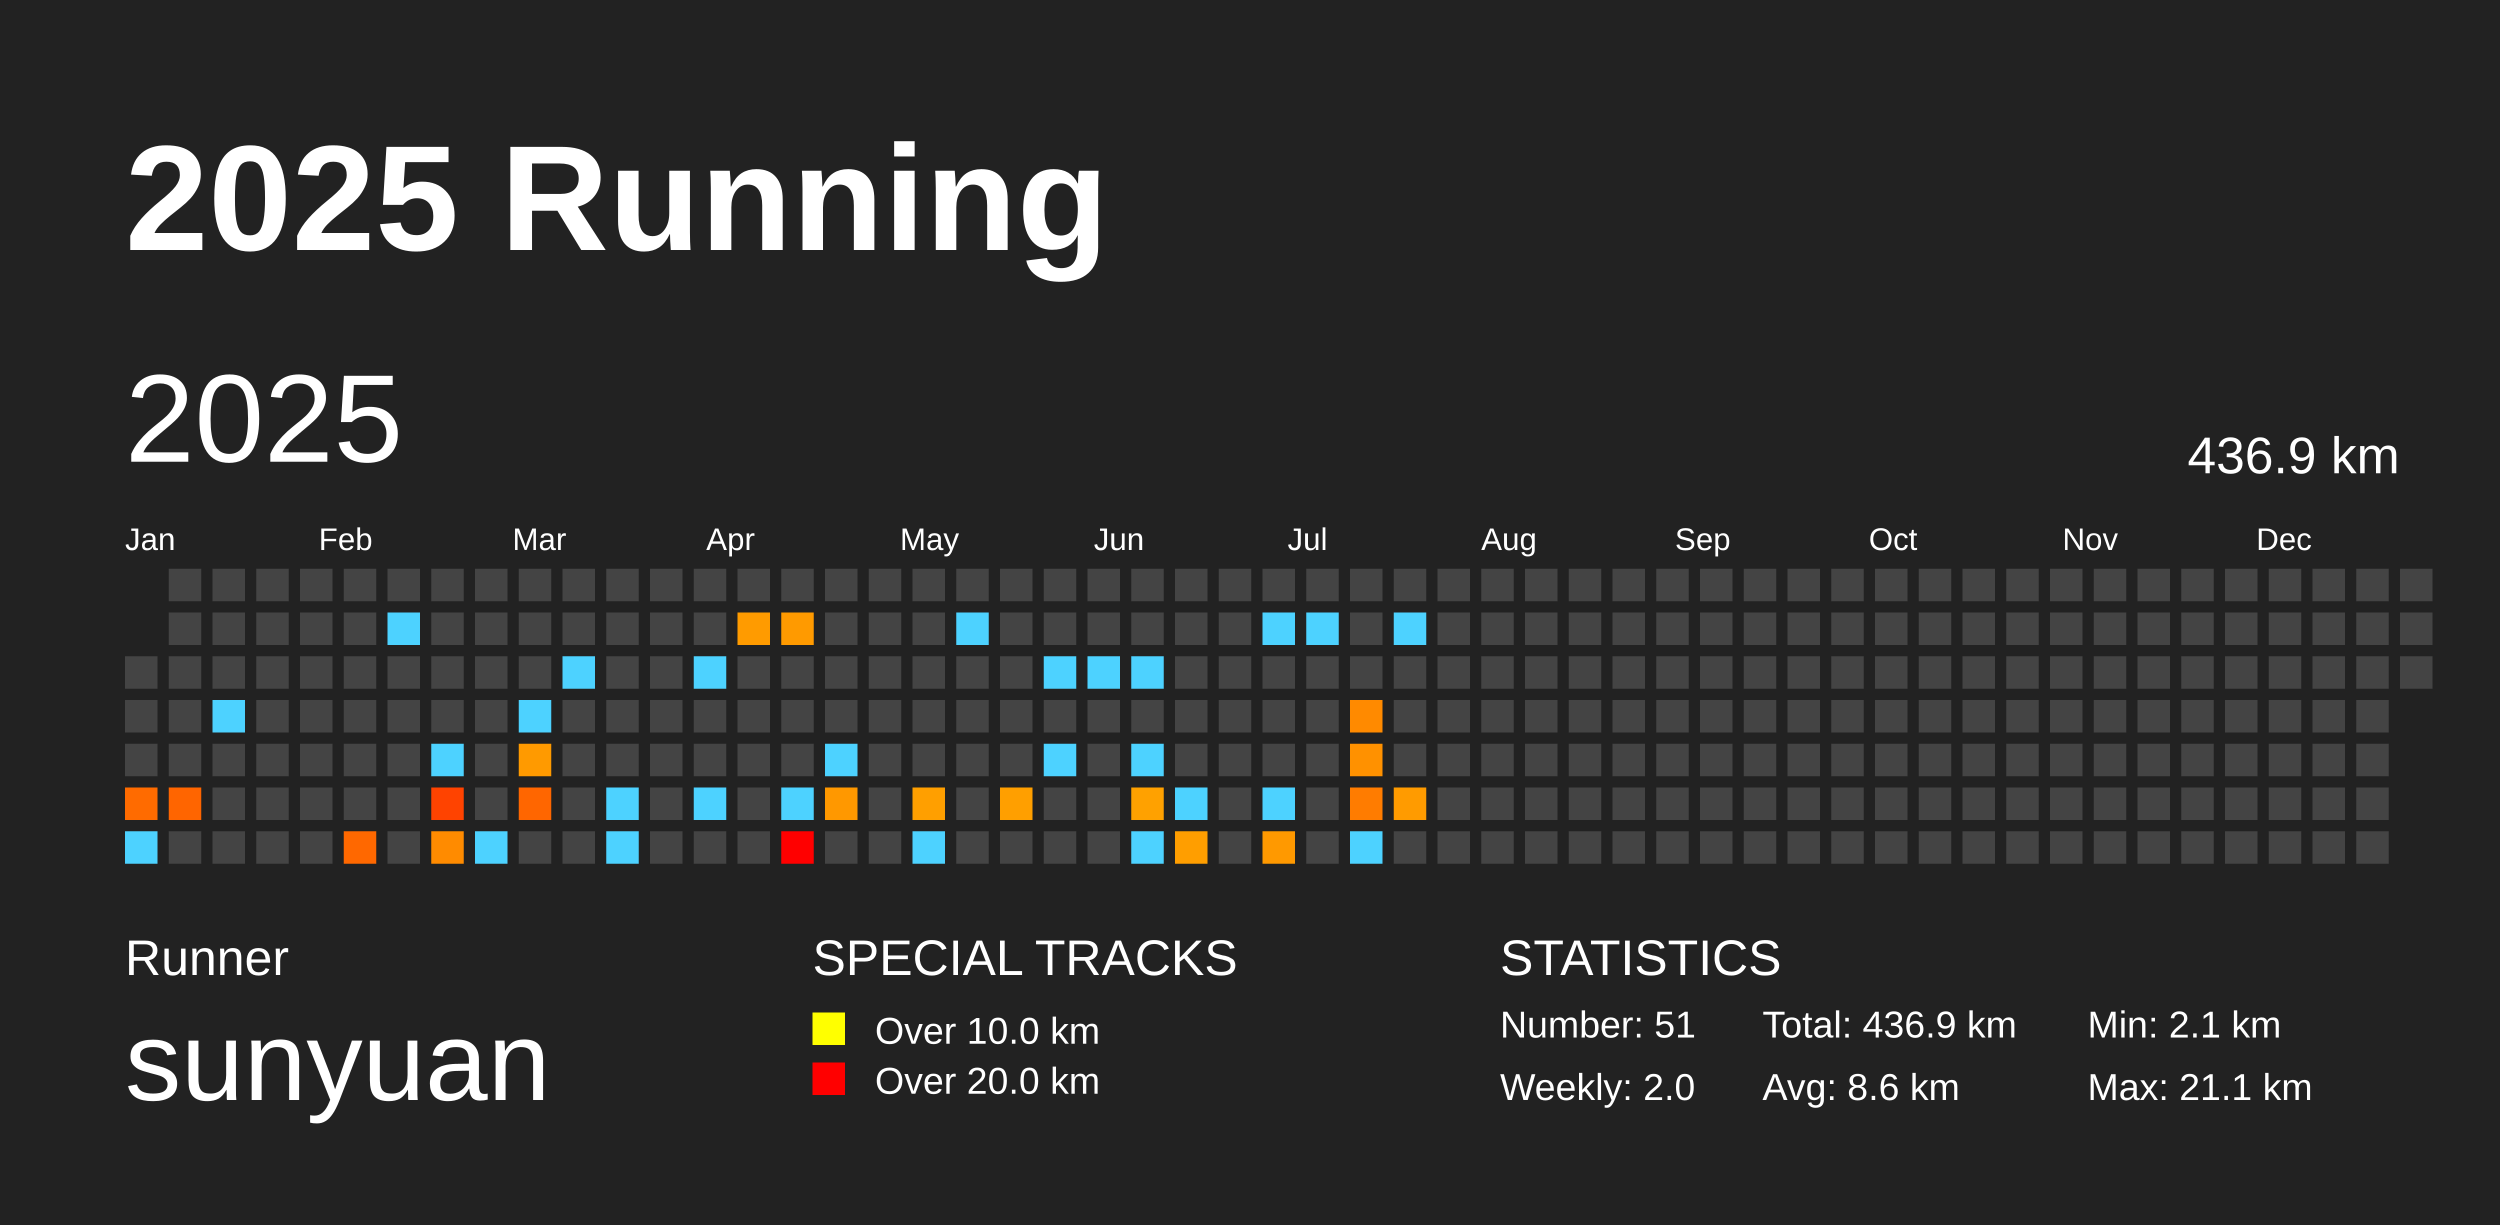
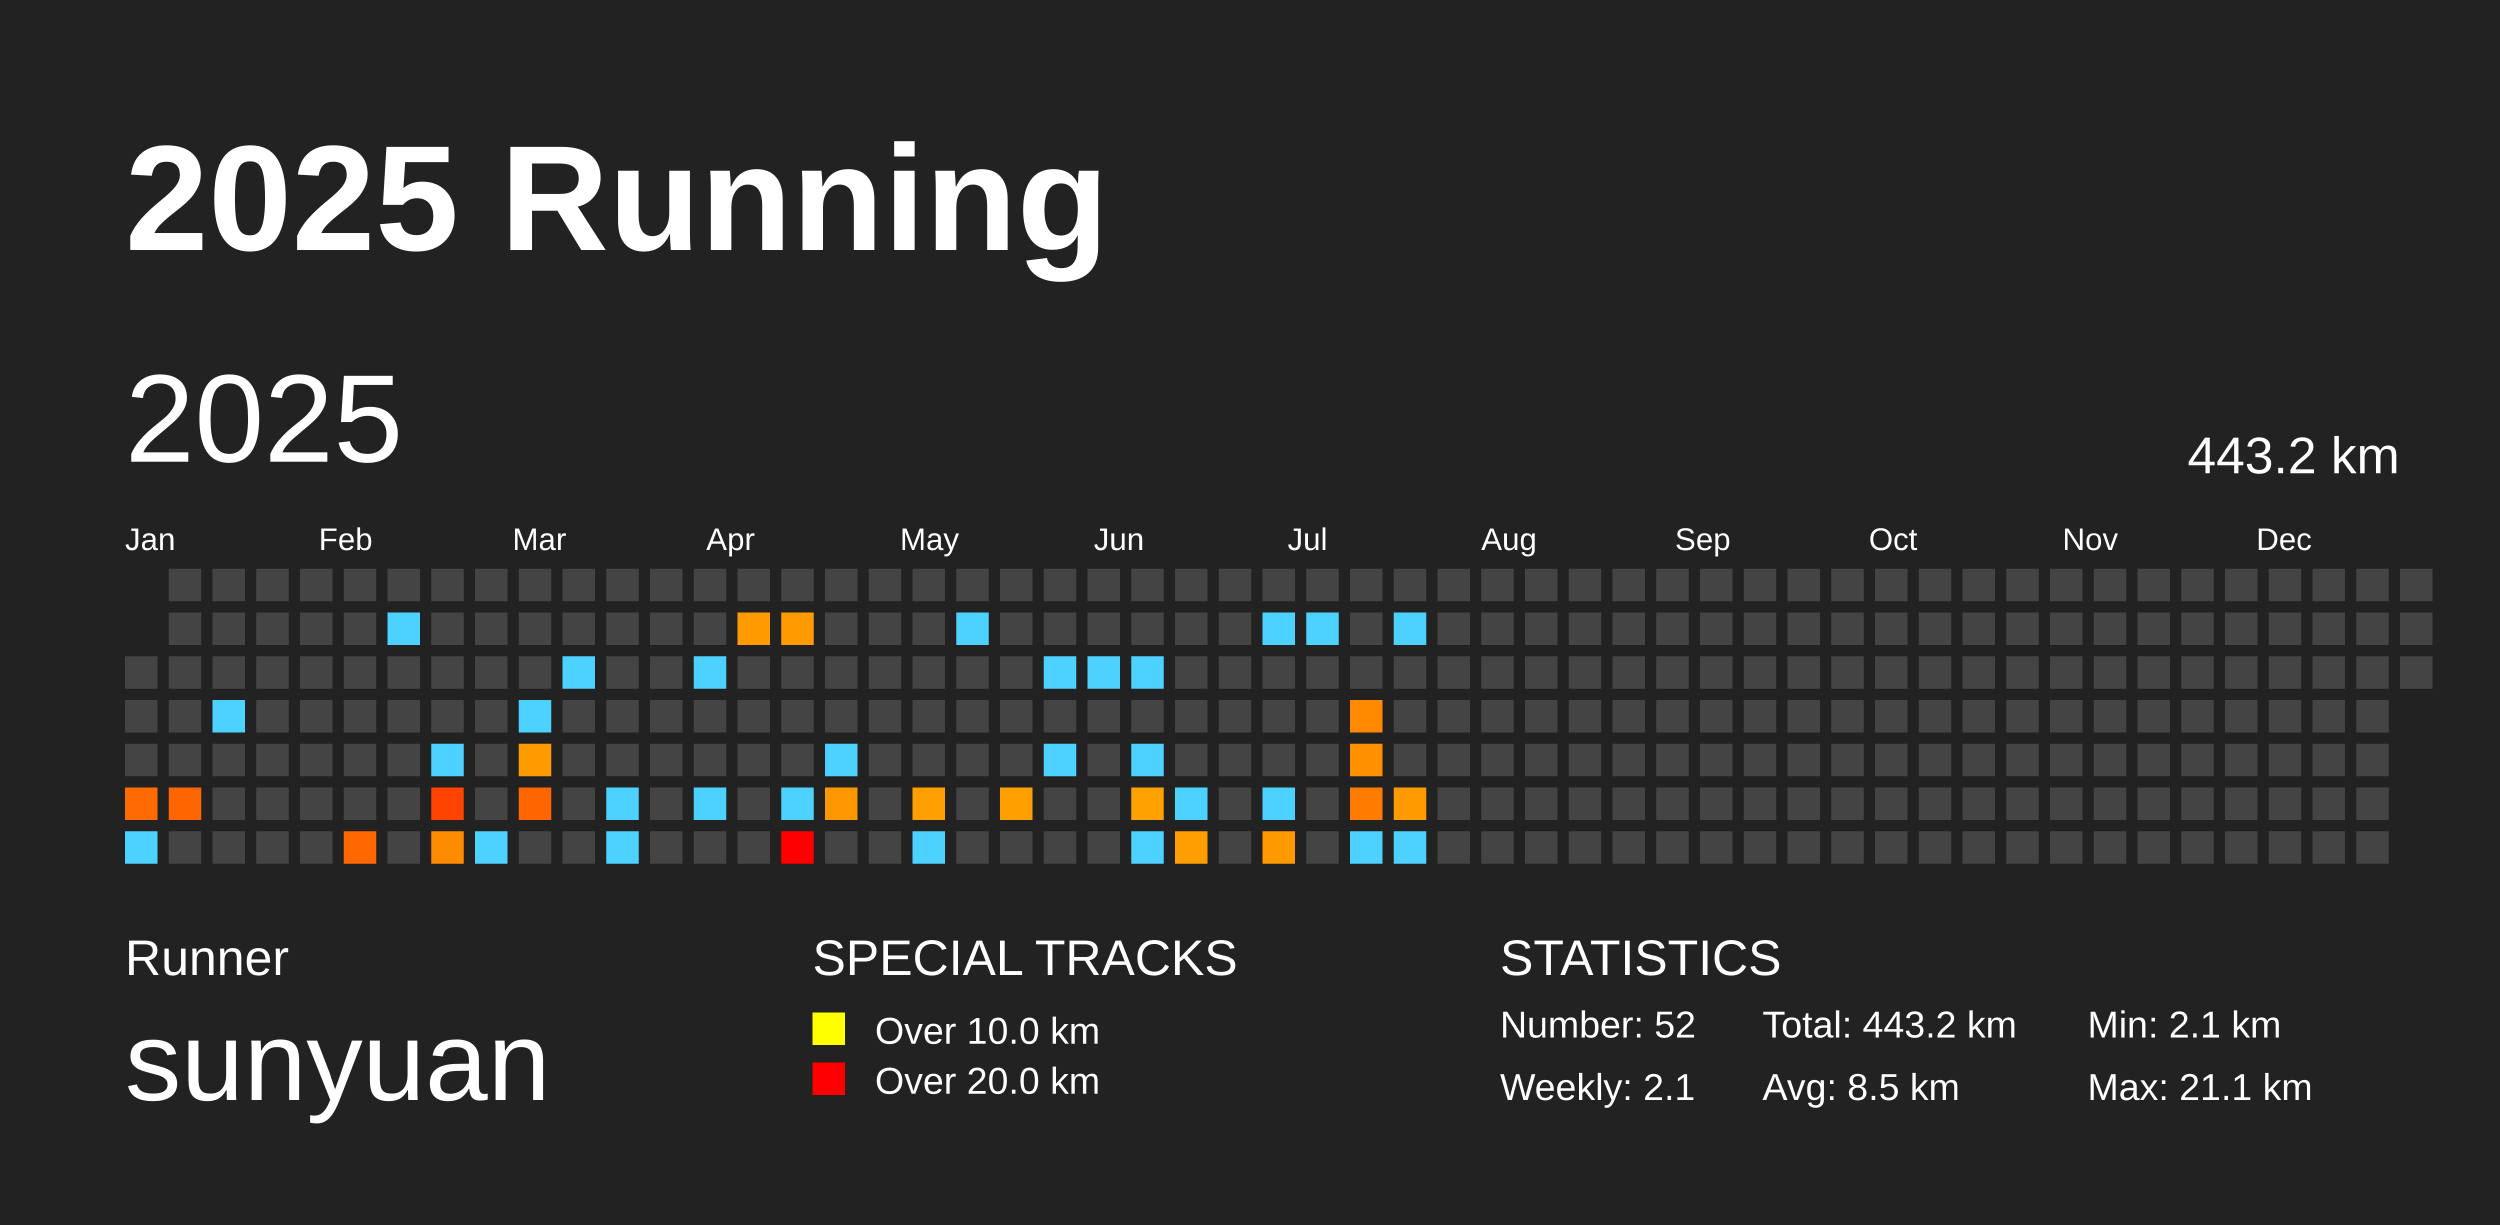
<svg xmlns="http://www.w3.org/2000/svg" baseProfile="full" height="98mm" version="1.1" viewBox="0,0,200,98" width="200mm">
  <defs />
  <rect fill="#222222" height="98" width="200" x="0" y="0" />
  <text fill="#FFFFFF" style="font-size:12px; font-family:Arial; font-weight:bold;" x="10" y="20">2025 Running</text>
  <text fill="#FFFFFF" style="font-size:4px; font-family:Arial" x="10" y="78">Runner</text>
  <text fill="#FFFFFF" style="font-size:9px; font-family:Arial" x="10" y="88">sunyuan</text>
  <text fill="#FFFFFF" style="font-size:4px; font-family:Arial" x="65" y="78">SPECIAL TRACKS</text>
  <rect fill="yellow" height="2.6" width="2.6" x="65" y="81" />
  <text fill="#FFFFFF" style="font-size:3px; font-family:Arial" x="70" y="83.5">Over 10.0 km</text>
  <rect fill="red" height="2.6" width="2.6" x="65" y="85" />
  <text fill="#FFFFFF" style="font-size:3px; font-family:Arial" x="70" y="87.5">Over 20.0 km</text>
  <text fill="#FFFFFF" style="font-size:4px; font-family:Arial" x="120" y="78">STATISTICS</text>
-   <text fill="#FFFFFF" style="font-size:3px; font-family:Arial" x="120" y="83">Number: 51</text>
-   <text fill="#FFFFFF" style="font-size:3px; font-family:Arial" x="120" y="88">Weekly: 2.0</text>
-   <text fill="#FFFFFF" style="font-size:3px; font-family:Arial" x="141" y="83">Total: 436.9 km</text>
-   <text fill="#FFFFFF" style="font-size:3px; font-family:Arial" x="141" y="88">Avg: 8.6 km</text>
+   <text fill="#FFFFFF" style="font-size:3px; font-family:Arial" x="120" y="83">Number: 52</text>
+   <text fill="#FFFFFF" style="font-size:3px; font-family:Arial" x="120" y="88">Weekly: 2.1</text>
+   <text fill="#FFFFFF" style="font-size:3px; font-family:Arial" x="141" y="83">Total: 443.2 km</text>
+   <text fill="#FFFFFF" style="font-size:3px; font-family:Arial" x="141" y="88">Avg: 8.5 km</text>
  <text fill="#FFFFFF" style="font-size:3px; font-family:Arial" x="167" y="83">Min: 2.1 km</text>
  <text fill="#FFFFFF" style="font-size:3px; font-family:Arial" x="167" y="88">Max: 21.1 km</text>
  <text dominant-baseline="hanging" fill="#FFFFFF" style="font-size:10.0px; font-family:Arial;" x="10" y="30">2025</text>
-   <text dominant-baseline="hanging" fill="#FFFFFF" style="font-size:4.125px; font-family:Arial;" x="175" y="35">436.9 km</text>
+   <text dominant-baseline="hanging" fill="#FFFFFF" style="font-size:4.125px; font-family:Arial;" x="175" y="35">443.2 km</text>
  <text fill="#FFFFFF" style="font-size:2.5px; font-family:Arial" x="10.0" y="44">Jan</text>
  <text fill="#FFFFFF" style="font-size:2.5px; font-family:Arial" x="25.5" y="44">Feb</text>
  <text fill="#FFFFFF" style="font-size:2.5px; font-family:Arial" x="41.0" y="44">Mar</text>
  <text fill="#FFFFFF" style="font-size:2.5px; font-family:Arial" x="56.5" y="44">Apr</text>
  <text fill="#FFFFFF" style="font-size:2.5px; font-family:Arial" x="72.0" y="44">May</text>
  <text fill="#FFFFFF" style="font-size:2.5px; font-family:Arial" x="87.5" y="44">Jun</text>
  <text fill="#FFFFFF" style="font-size:2.5px; font-family:Arial" x="103.0" y="44">Jul</text>
  <text fill="#FFFFFF" style="font-size:2.5px; font-family:Arial" x="118.5" y="44">Aug</text>
  <text fill="#FFFFFF" style="font-size:2.5px; font-family:Arial" x="134.0" y="44">Sep</text>
  <text fill="#FFFFFF" style="font-size:2.5px; font-family:Arial" x="149.5" y="44">Oct</text>
  <text fill="#FFFFFF" style="font-size:2.5px; font-family:Arial" x="165.0" y="44">Nov</text>
  <text fill="#FFFFFF" style="font-size:2.5px; font-family:Arial" x="180.5" y="44">Dec</text>
  <rect fill="#444444" height="2.6" width="2.6" x="10.0" y="52.5" />
  <rect fill="#444444" height="2.6" width="2.6" x="10.0" y="56.0" />
  <rect fill="#444444" height="2.6" width="2.6" x="10.0" y="59.5" />
  <rect fill="#ff6b00" height="2.6" width="2.6" x="10.0" y="63.0" />
  <rect fill="#4dd2ff" height="2.6" width="2.6" x="10.0" y="66.5" />
  <rect fill="#444444" height="2.6" width="2.6" x="13.5" y="45.5" />
  <rect fill="#444444" height="2.6" width="2.6" x="13.5" y="49.0" />
  <rect fill="#444444" height="2.6" width="2.6" x="13.5" y="52.5" />
  <rect fill="#444444" height="2.6" width="2.6" x="13.5" y="56.0" />
  <rect fill="#444444" height="2.6" width="2.6" x="13.5" y="59.5" />
  <rect fill="#ff6500" height="2.6" width="2.6" x="13.5" y="63.0" />
  <rect fill="#444444" height="2.6" width="2.6" x="13.5" y="66.5" />
  <rect fill="#444444" height="2.6" width="2.6" x="17.0" y="45.5" />
  <rect fill="#444444" height="2.6" width="2.6" x="17.0" y="49.0" />
  <rect fill="#444444" height="2.6" width="2.6" x="17.0" y="52.5" />
  <rect fill="#4dd2ff" height="2.6" width="2.6" x="17.0" y="56.0" />
  <rect fill="#444444" height="2.6" width="2.6" x="17.0" y="59.5" />
  <rect fill="#444444" height="2.6" width="2.6" x="17.0" y="63.0" />
  <rect fill="#444444" height="2.6" width="2.6" x="17.0" y="66.5" />
  <rect fill="#444444" height="2.6" width="2.6" x="20.5" y="45.5" />
  <rect fill="#444444" height="2.6" width="2.6" x="20.5" y="49.0" />
  <rect fill="#444444" height="2.6" width="2.6" x="20.5" y="52.5" />
  <rect fill="#444444" height="2.6" width="2.6" x="20.5" y="56.0" />
  <rect fill="#444444" height="2.6" width="2.6" x="20.5" y="59.5" />
  <rect fill="#444444" height="2.6" width="2.6" x="20.5" y="63.0" />
  <rect fill="#444444" height="2.6" width="2.6" x="20.5" y="66.5" />
  <rect fill="#444444" height="2.6" width="2.6" x="24.0" y="45.5" />
  <rect fill="#444444" height="2.6" width="2.6" x="24.0" y="49.0" />
  <rect fill="#444444" height="2.6" width="2.6" x="24.0" y="52.5" />
  <rect fill="#444444" height="2.6" width="2.6" x="24.0" y="56.0" />
  <rect fill="#444444" height="2.6" width="2.6" x="24.0" y="59.5" />
  <rect fill="#444444" height="2.6" width="2.6" x="24.0" y="63.0" />
  <rect fill="#444444" height="2.6" width="2.6" x="24.0" y="66.5" />
  <rect fill="#444444" height="2.6" width="2.6" x="27.5" y="45.5" />
  <rect fill="#444444" height="2.6" width="2.6" x="27.5" y="49.0" />
  <rect fill="#444444" height="2.6" width="2.6" x="27.5" y="52.5" />
  <rect fill="#444444" height="2.6" width="2.6" x="27.5" y="56.0" />
  <rect fill="#444444" height="2.6" width="2.6" x="27.5" y="59.5" />
  <rect fill="#444444" height="2.6" width="2.6" x="27.5" y="63.0" />
  <rect fill="#ff6800" height="2.6" width="2.6" x="27.5" y="66.5" />
  <rect fill="#444444" height="2.6" width="2.6" x="31.0" y="45.5" />
  <rect fill="#4dd2ff" height="2.6" width="2.6" x="31.0" y="49.0" />
  <rect fill="#444444" height="2.6" width="2.6" x="31.0" y="52.5" />
  <rect fill="#444444" height="2.6" width="2.6" x="31.0" y="56.0" />
  <rect fill="#444444" height="2.6" width="2.6" x="31.0" y="59.5" />
  <rect fill="#444444" height="2.6" width="2.6" x="31.0" y="63.0" />
  <rect fill="#444444" height="2.6" width="2.6" x="31.0" y="66.5" />
  <rect fill="#444444" height="2.6" width="2.6" x="34.5" y="45.5" />
  <rect fill="#444444" height="2.6" width="2.6" x="34.5" y="49.0" />
  <rect fill="#444444" height="2.6" width="2.6" x="34.5" y="52.5" />
  <rect fill="#444444" height="2.6" width="2.6" x="34.5" y="56.0" />
  <rect fill="#4dd2ff" height="2.6" width="2.6" x="34.5" y="59.5" />
  <rect fill="#ff4300" height="2.6" width="2.6" x="34.5" y="63.0" />
  <rect fill="#ff8b00" height="2.6" width="2.6" x="34.5" y="66.5" />
  <rect fill="#444444" height="2.6" width="2.6" x="38.0" y="45.5" />
  <rect fill="#444444" height="2.6" width="2.6" x="38.0" y="49.0" />
  <rect fill="#444444" height="2.6" width="2.6" x="38.0" y="52.5" />
  <rect fill="#444444" height="2.6" width="2.6" x="38.0" y="56.0" />
  <rect fill="#444444" height="2.6" width="2.6" x="38.0" y="59.5" />
  <rect fill="#444444" height="2.6" width="2.6" x="38.0" y="63.0" />
  <rect fill="#4dd2ff" height="2.6" width="2.6" x="38.0" y="66.5" />
  <rect fill="#444444" height="2.6" width="2.6" x="41.5" y="45.5" />
  <rect fill="#444444" height="2.6" width="2.6" x="41.5" y="49.0" />
  <rect fill="#444444" height="2.6" width="2.6" x="41.5" y="52.5" />
  <rect fill="#4dd2ff" height="2.6" width="2.6" x="41.5" y="56.0" />
  <rect fill="#ff9a00" height="2.6" width="2.6" x="41.5" y="59.5" />
  <rect fill="#ff6600" height="2.6" width="2.6" x="41.5" y="63.0" />
  <rect fill="#444444" height="2.6" width="2.6" x="41.5" y="66.5" />
  <rect fill="#444444" height="2.6" width="2.6" x="45.0" y="45.5" />
  <rect fill="#444444" height="2.6" width="2.6" x="45.0" y="49.0" />
  <rect fill="#4dd2ff" height="2.6" width="2.6" x="45.0" y="52.5" />
  <rect fill="#444444" height="2.6" width="2.6" x="45.0" y="56.0" />
  <rect fill="#444444" height="2.6" width="2.6" x="45.0" y="59.5" />
  <rect fill="#444444" height="2.6" width="2.6" x="45.0" y="63.0" />
  <rect fill="#444444" height="2.6" width="2.6" x="45.0" y="66.5" />
  <rect fill="#444444" height="2.6" width="2.6" x="48.5" y="45.5" />
  <rect fill="#444444" height="2.6" width="2.6" x="48.5" y="49.0" />
  <rect fill="#444444" height="2.6" width="2.6" x="48.5" y="52.5" />
  <rect fill="#444444" height="2.6" width="2.6" x="48.5" y="56.0" />
  <rect fill="#444444" height="2.6" width="2.6" x="48.5" y="59.5" />
  <rect fill="#4dd2ff" height="2.6" width="2.6" x="48.5" y="63.0" />
  <rect fill="#4dd2ff" height="2.6" width="2.6" x="48.5" y="66.5" />
  <rect fill="#444444" height="2.6" width="2.6" x="52.0" y="45.5" />
  <rect fill="#444444" height="2.6" width="2.6" x="52.0" y="49.0" />
  <rect fill="#444444" height="2.6" width="2.6" x="52.0" y="52.5" />
  <rect fill="#444444" height="2.6" width="2.6" x="52.0" y="56.0" />
  <rect fill="#444444" height="2.6" width="2.6" x="52.0" y="59.5" />
  <rect fill="#444444" height="2.6" width="2.6" x="52.0" y="63.0" />
  <rect fill="#444444" height="2.6" width="2.6" x="52.0" y="66.5" />
  <rect fill="#444444" height="2.6" width="2.6" x="55.5" y="45.5" />
  <rect fill="#444444" height="2.6" width="2.6" x="55.5" y="49.0" />
  <rect fill="#4dd2ff" height="2.6" width="2.6" x="55.5" y="52.5" />
  <rect fill="#444444" height="2.6" width="2.6" x="55.5" y="56.0" />
  <rect fill="#444444" height="2.6" width="2.6" x="55.5" y="59.5" />
  <rect fill="#4dd2ff" height="2.6" width="2.6" x="55.5" y="63.0" />
  <rect fill="#444444" height="2.6" width="2.6" x="55.5" y="66.5" />
  <rect fill="#444444" height="2.6" width="2.6" x="59.0" y="45.5" />
  <rect fill="#ff9b00" height="2.6" width="2.6" x="59.0" y="49.0" />
  <rect fill="#444444" height="2.6" width="2.6" x="59.0" y="52.5" />
  <rect fill="#444444" height="2.6" width="2.6" x="59.0" y="56.0" />
  <rect fill="#444444" height="2.6" width="2.6" x="59.0" y="59.5" />
  <rect fill="#444444" height="2.6" width="2.6" x="59.0" y="63.0" />
  <rect fill="#444444" height="2.6" width="2.6" x="59.0" y="66.5" />
  <rect fill="#444444" height="2.6" width="2.6" x="62.5" y="45.5" />
  <rect fill="#ff9a00" height="2.6" width="2.6" x="62.5" y="49.0" />
  <rect fill="#444444" height="2.6" width="2.6" x="62.5" y="52.5" />
  <rect fill="#444444" height="2.6" width="2.6" x="62.5" y="56.0" />
  <rect fill="#444444" height="2.6" width="2.6" x="62.5" y="59.5" />
  <rect fill="#4dd2ff" height="2.6" width="2.6" x="62.5" y="63.0" />
  <rect fill="red" height="2.6" width="2.6" x="62.5" y="66.5" />
  <rect fill="#444444" height="2.6" width="2.6" x="66.0" y="45.5" />
  <rect fill="#444444" height="2.6" width="2.6" x="66.0" y="49.0" />
  <rect fill="#444444" height="2.6" width="2.6" x="66.0" y="52.5" />
  <rect fill="#444444" height="2.6" width="2.6" x="66.0" y="56.0" />
  <rect fill="#4dd2ff" height="2.6" width="2.6" x="66.0" y="59.5" />
  <rect fill="#ff9800" height="2.6" width="2.6" x="66.0" y="63.0" />
  <rect fill="#444444" height="2.6" width="2.6" x="66.0" y="66.5" />
  <rect fill="#444444" height="2.6" width="2.6" x="69.5" y="45.5" />
  <rect fill="#444444" height="2.6" width="2.6" x="69.5" y="49.0" />
  <rect fill="#444444" height="2.6" width="2.6" x="69.5" y="52.5" />
  <rect fill="#444444" height="2.6" width="2.6" x="69.5" y="56.0" />
  <rect fill="#444444" height="2.6" width="2.6" x="69.5" y="59.5" />
  <rect fill="#444444" height="2.6" width="2.6" x="69.5" y="63.0" />
  <rect fill="#444444" height="2.6" width="2.6" x="69.5" y="66.5" />
  <rect fill="#444444" height="2.6" width="2.6" x="73.0" y="45.5" />
  <rect fill="#444444" height="2.6" width="2.6" x="73.0" y="49.0" />
  <rect fill="#444444" height="2.6" width="2.6" x="73.0" y="52.5" />
  <rect fill="#444444" height="2.6" width="2.6" x="73.0" y="56.0" />
  <rect fill="#444444" height="2.6" width="2.6" x="73.0" y="59.5" />
  <rect fill="#ff9f00" height="2.6" width="2.6" x="73.0" y="63.0" />
  <rect fill="#4dd2ff" height="2.6" width="2.6" x="73.0" y="66.5" />
  <rect fill="#444444" height="2.6" width="2.6" x="76.5" y="45.5" />
  <rect fill="#4dd2ff" height="2.6" width="2.6" x="76.5" y="49.0" />
  <rect fill="#444444" height="2.6" width="2.6" x="76.5" y="52.5" />
  <rect fill="#444444" height="2.6" width="2.6" x="76.5" y="56.0" />
  <rect fill="#444444" height="2.6" width="2.6" x="76.5" y="59.5" />
  <rect fill="#444444" height="2.6" width="2.6" x="76.5" y="63.0" />
  <rect fill="#444444" height="2.6" width="2.6" x="76.5" y="66.5" />
  <rect fill="#444444" height="2.6" width="2.6" x="80.0" y="45.5" />
  <rect fill="#444444" height="2.6" width="2.6" x="80.0" y="49.0" />
  <rect fill="#444444" height="2.6" width="2.6" x="80.0" y="52.5" />
  <rect fill="#444444" height="2.6" width="2.6" x="80.0" y="56.0" />
  <rect fill="#444444" height="2.6" width="2.6" x="80.0" y="59.5" />
  <rect fill="#ff9f00" height="2.6" width="2.6" x="80.0" y="63.0" />
  <rect fill="#444444" height="2.6" width="2.6" x="80.0" y="66.5" />
  <rect fill="#444444" height="2.6" width="2.6" x="83.5" y="45.5" />
  <rect fill="#444444" height="2.6" width="2.6" x="83.5" y="49.0" />
  <rect fill="#4dd2ff" height="2.6" width="2.6" x="83.5" y="52.5" />
  <rect fill="#444444" height="2.6" width="2.6" x="83.5" y="56.0" />
  <rect fill="#4dd2ff" height="2.6" width="2.6" x="83.5" y="59.5" />
  <rect fill="#444444" height="2.6" width="2.6" x="83.5" y="63.0" />
  <rect fill="#444444" height="2.6" width="2.6" x="83.5" y="66.5" />
  <rect fill="#444444" height="2.6" width="2.6" x="87.0" y="45.5" />
  <rect fill="#444444" height="2.6" width="2.6" x="87.0" y="49.0" />
  <rect fill="#4dd2ff" height="2.6" width="2.6" x="87.0" y="52.5" />
  <rect fill="#444444" height="2.6" width="2.6" x="87.0" y="56.0" />
  <rect fill="#444444" height="2.6" width="2.6" x="87.0" y="59.5" />
  <rect fill="#444444" height="2.6" width="2.6" x="87.0" y="63.0" />
  <rect fill="#444444" height="2.6" width="2.6" x="87.0" y="66.5" />
  <rect fill="#444444" height="2.6" width="2.6" x="90.5" y="45.5" />
  <rect fill="#444444" height="2.6" width="2.6" x="90.5" y="49.0" />
  <rect fill="#4dd2ff" height="2.6" width="2.6" x="90.5" y="52.5" />
  <rect fill="#444444" height="2.6" width="2.6" x="90.5" y="56.0" />
  <rect fill="#4dd2ff" height="2.6" width="2.6" x="90.5" y="59.5" />
  <rect fill="#ffa100" height="2.6" width="2.6" x="90.5" y="63.0" />
  <rect fill="#4dd2ff" height="2.6" width="2.6" x="90.5" y="66.5" />
  <rect fill="#444444" height="2.6" width="2.6" x="94.0" y="45.5" />
  <rect fill="#444444" height="2.6" width="2.6" x="94.0" y="49.0" />
  <rect fill="#444444" height="2.6" width="2.6" x="94.0" y="52.5" />
  <rect fill="#444444" height="2.6" width="2.6" x="94.0" y="56.0" />
  <rect fill="#444444" height="2.6" width="2.6" x="94.0" y="59.5" />
  <rect fill="#4dd2ff" height="2.6" width="2.6" x="94.0" y="63.0" />
  <rect fill="#ff9e00" height="2.6" width="2.6" x="94.0" y="66.5" />
  <rect fill="#444444" height="2.6" width="2.6" x="97.5" y="45.5" />
  <rect fill="#444444" height="2.6" width="2.6" x="97.5" y="49.0" />
  <rect fill="#444444" height="2.6" width="2.6" x="97.5" y="52.5" />
  <rect fill="#444444" height="2.6" width="2.6" x="97.5" y="56.0" />
  <rect fill="#444444" height="2.6" width="2.6" x="97.5" y="59.5" />
  <rect fill="#444444" height="2.6" width="2.6" x="97.5" y="63.0" />
  <rect fill="#444444" height="2.6" width="2.6" x="97.5" y="66.5" />
  <rect fill="#444444" height="2.6" width="2.6" x="101.0" y="45.5" />
  <rect fill="#4dd2ff" height="2.6" width="2.6" x="101.0" y="49.0" />
  <rect fill="#444444" height="2.6" width="2.6" x="101.0" y="52.5" />
  <rect fill="#444444" height="2.6" width="2.6" x="101.0" y="56.0" />
  <rect fill="#444444" height="2.6" width="2.6" x="101.0" y="59.5" />
  <rect fill="#4dd2ff" height="2.6" width="2.6" x="101.0" y="63.0" />
  <rect fill="#ff9900" height="2.6" width="2.6" x="101.0" y="66.5" />
  <rect fill="#444444" height="2.6" width="2.6" x="104.5" y="45.5" />
  <rect fill="#4dd2ff" height="2.6" width="2.6" x="104.5" y="49.0" />
  <rect fill="#444444" height="2.6" width="2.6" x="104.5" y="52.5" />
  <rect fill="#444444" height="2.6" width="2.6" x="104.5" y="56.0" />
  <rect fill="#444444" height="2.6" width="2.6" x="104.5" y="59.5" />
  <rect fill="#444444" height="2.6" width="2.6" x="104.5" y="63.0" />
  <rect fill="#444444" height="2.6" width="2.6" x="104.5" y="66.5" />
  <rect fill="#444444" height="2.6" width="2.6" x="108.0" y="45.5" />
  <rect fill="#444444" height="2.6" width="2.6" x="108.0" y="49.0" />
  <rect fill="#444444" height="2.6" width="2.6" x="108.0" y="52.5" />
  <rect fill="#ff8a00" height="2.6" width="2.6" x="108.0" y="56.0" />
  <rect fill="#ff9100" height="2.6" width="2.6" x="108.0" y="59.5" />
  <rect fill="#ff7c00" height="2.6" width="2.6" x="108.0" y="63.0" />
  <rect fill="#4dd2ff" height="2.6" width="2.6" x="108.0" y="66.5" />
  <rect fill="#444444" height="2.6" width="2.6" x="111.5" y="45.5" />
  <rect fill="#4dd2ff" height="2.6" width="2.6" x="111.5" y="49.0" />
  <rect fill="#444444" height="2.6" width="2.6" x="111.5" y="52.5" />
  <rect fill="#444444" height="2.6" width="2.6" x="111.5" y="56.0" />
  <rect fill="#444444" height="2.6" width="2.6" x="111.5" y="59.5" />
  <rect fill="#ff9b00" height="2.6" width="2.6" x="111.5" y="63.0" />
-   <rect fill="#444444" height="2.6" width="2.6" x="111.5" y="66.5" />
+   <rect fill="#4dd2ff" height="2.6" width="2.6" x="111.5" y="66.5" />
  <rect fill="#444444" height="2.6" width="2.6" x="115.0" y="45.5" />
  <rect fill="#444444" height="2.6" width="2.6" x="115.0" y="49.0" />
  <rect fill="#444444" height="2.6" width="2.6" x="115.0" y="52.5" />
  <rect fill="#444444" height="2.6" width="2.6" x="115.0" y="56.0" />
  <rect fill="#444444" height="2.6" width="2.6" x="115.0" y="59.5" />
  <rect fill="#444444" height="2.6" width="2.6" x="115.0" y="63.0" />
  <rect fill="#444444" height="2.6" width="2.6" x="115.0" y="66.5" />
  <rect fill="#444444" height="2.6" width="2.6" x="118.5" y="45.5" />
  <rect fill="#444444" height="2.6" width="2.6" x="118.5" y="49.0" />
  <rect fill="#444444" height="2.6" width="2.6" x="118.5" y="52.5" />
  <rect fill="#444444" height="2.6" width="2.6" x="118.5" y="56.0" />
  <rect fill="#444444" height="2.6" width="2.6" x="118.5" y="59.5" />
  <rect fill="#444444" height="2.6" width="2.6" x="118.5" y="63.0" />
  <rect fill="#444444" height="2.6" width="2.6" x="118.5" y="66.5" />
  <rect fill="#444444" height="2.6" width="2.6" x="122.0" y="45.5" />
  <rect fill="#444444" height="2.6" width="2.6" x="122.0" y="49.0" />
  <rect fill="#444444" height="2.6" width="2.6" x="122.0" y="52.5" />
  <rect fill="#444444" height="2.6" width="2.6" x="122.0" y="56.0" />
  <rect fill="#444444" height="2.6" width="2.6" x="122.0" y="59.5" />
  <rect fill="#444444" height="2.6" width="2.6" x="122.0" y="63.0" />
  <rect fill="#444444" height="2.6" width="2.6" x="122.0" y="66.5" />
  <rect fill="#444444" height="2.6" width="2.6" x="125.5" y="45.5" />
  <rect fill="#444444" height="2.6" width="2.6" x="125.5" y="49.0" />
  <rect fill="#444444" height="2.6" width="2.6" x="125.5" y="52.5" />
  <rect fill="#444444" height="2.6" width="2.6" x="125.5" y="56.0" />
  <rect fill="#444444" height="2.6" width="2.6" x="125.5" y="59.5" />
  <rect fill="#444444" height="2.6" width="2.6" x="125.5" y="63.0" />
  <rect fill="#444444" height="2.6" width="2.6" x="125.5" y="66.5" />
  <rect fill="#444444" height="2.6" width="2.6" x="129.0" y="45.5" />
  <rect fill="#444444" height="2.6" width="2.6" x="129.0" y="49.0" />
  <rect fill="#444444" height="2.6" width="2.6" x="129.0" y="52.5" />
  <rect fill="#444444" height="2.6" width="2.6" x="129.0" y="56.0" />
  <rect fill="#444444" height="2.6" width="2.6" x="129.0" y="59.5" />
  <rect fill="#444444" height="2.6" width="2.6" x="129.0" y="63.0" />
  <rect fill="#444444" height="2.6" width="2.6" x="129.0" y="66.5" />
  <rect fill="#444444" height="2.6" width="2.6" x="132.5" y="45.5" />
  <rect fill="#444444" height="2.6" width="2.6" x="132.5" y="49.0" />
  <rect fill="#444444" height="2.6" width="2.6" x="132.5" y="52.5" />
  <rect fill="#444444" height="2.6" width="2.6" x="132.5" y="56.0" />
  <rect fill="#444444" height="2.6" width="2.6" x="132.5" y="59.5" />
  <rect fill="#444444" height="2.6" width="2.6" x="132.5" y="63.0" />
  <rect fill="#444444" height="2.6" width="2.6" x="132.5" y="66.5" />
  <rect fill="#444444" height="2.6" width="2.6" x="136.0" y="45.5" />
  <rect fill="#444444" height="2.6" width="2.6" x="136.0" y="49.0" />
  <rect fill="#444444" height="2.6" width="2.6" x="136.0" y="52.5" />
  <rect fill="#444444" height="2.6" width="2.6" x="136.0" y="56.0" />
  <rect fill="#444444" height="2.6" width="2.6" x="136.0" y="59.5" />
  <rect fill="#444444" height="2.6" width="2.6" x="136.0" y="63.0" />
  <rect fill="#444444" height="2.6" width="2.6" x="136.0" y="66.5" />
  <rect fill="#444444" height="2.6" width="2.6" x="139.5" y="45.5" />
  <rect fill="#444444" height="2.6" width="2.6" x="139.5" y="49.0" />
  <rect fill="#444444" height="2.6" width="2.6" x="139.5" y="52.5" />
  <rect fill="#444444" height="2.6" width="2.6" x="139.5" y="56.0" />
  <rect fill="#444444" height="2.6" width="2.6" x="139.5" y="59.5" />
  <rect fill="#444444" height="2.6" width="2.6" x="139.5" y="63.0" />
  <rect fill="#444444" height="2.6" width="2.6" x="139.5" y="66.5" />
  <rect fill="#444444" height="2.6" width="2.6" x="143.0" y="45.5" />
  <rect fill="#444444" height="2.6" width="2.6" x="143.0" y="49.0" />
  <rect fill="#444444" height="2.6" width="2.6" x="143.0" y="52.5" />
  <rect fill="#444444" height="2.6" width="2.6" x="143.0" y="56.0" />
  <rect fill="#444444" height="2.6" width="2.6" x="143.0" y="59.5" />
  <rect fill="#444444" height="2.6" width="2.6" x="143.0" y="63.0" />
  <rect fill="#444444" height="2.6" width="2.6" x="143.0" y="66.5" />
  <rect fill="#444444" height="2.6" width="2.6" x="146.5" y="45.5" />
  <rect fill="#444444" height="2.6" width="2.6" x="146.5" y="49.0" />
  <rect fill="#444444" height="2.6" width="2.6" x="146.5" y="52.5" />
  <rect fill="#444444" height="2.6" width="2.6" x="146.5" y="56.0" />
  <rect fill="#444444" height="2.6" width="2.6" x="146.5" y="59.5" />
  <rect fill="#444444" height="2.6" width="2.6" x="146.5" y="63.0" />
  <rect fill="#444444" height="2.6" width="2.6" x="146.5" y="66.5" />
  <rect fill="#444444" height="2.6" width="2.6" x="150.0" y="45.5" />
  <rect fill="#444444" height="2.6" width="2.6" x="150.0" y="49.0" />
  <rect fill="#444444" height="2.6" width="2.6" x="150.0" y="52.5" />
  <rect fill="#444444" height="2.6" width="2.6" x="150.0" y="56.0" />
  <rect fill="#444444" height="2.6" width="2.6" x="150.0" y="59.5" />
  <rect fill="#444444" height="2.6" width="2.6" x="150.0" y="63.0" />
  <rect fill="#444444" height="2.6" width="2.6" x="150.0" y="66.5" />
  <rect fill="#444444" height="2.6" width="2.6" x="153.5" y="45.5" />
  <rect fill="#444444" height="2.6" width="2.6" x="153.5" y="49.0" />
  <rect fill="#444444" height="2.6" width="2.6" x="153.5" y="52.5" />
  <rect fill="#444444" height="2.6" width="2.6" x="153.5" y="56.0" />
  <rect fill="#444444" height="2.6" width="2.6" x="153.5" y="59.5" />
  <rect fill="#444444" height="2.6" width="2.6" x="153.5" y="63.0" />
  <rect fill="#444444" height="2.6" width="2.6" x="153.5" y="66.5" />
  <rect fill="#444444" height="2.6" width="2.6" x="157.0" y="45.5" />
  <rect fill="#444444" height="2.6" width="2.6" x="157.0" y="49.0" />
  <rect fill="#444444" height="2.6" width="2.6" x="157.0" y="52.5" />
  <rect fill="#444444" height="2.6" width="2.6" x="157.0" y="56.0" />
  <rect fill="#444444" height="2.6" width="2.6" x="157.0" y="59.5" />
  <rect fill="#444444" height="2.6" width="2.6" x="157.0" y="63.0" />
  <rect fill="#444444" height="2.6" width="2.6" x="157.0" y="66.5" />
  <rect fill="#444444" height="2.6" width="2.6" x="160.5" y="45.5" />
  <rect fill="#444444" height="2.6" width="2.6" x="160.5" y="49.0" />
  <rect fill="#444444" height="2.6" width="2.6" x="160.5" y="52.5" />
  <rect fill="#444444" height="2.6" width="2.6" x="160.5" y="56.0" />
  <rect fill="#444444" height="2.6" width="2.6" x="160.5" y="59.5" />
  <rect fill="#444444" height="2.6" width="2.6" x="160.5" y="63.0" />
  <rect fill="#444444" height="2.6" width="2.6" x="160.5" y="66.5" />
  <rect fill="#444444" height="2.6" width="2.6" x="164.0" y="45.5" />
  <rect fill="#444444" height="2.6" width="2.6" x="164.0" y="49.0" />
  <rect fill="#444444" height="2.6" width="2.6" x="164.0" y="52.5" />
  <rect fill="#444444" height="2.6" width="2.6" x="164.0" y="56.0" />
  <rect fill="#444444" height="2.6" width="2.6" x="164.0" y="59.5" />
  <rect fill="#444444" height="2.6" width="2.6" x="164.0" y="63.0" />
  <rect fill="#444444" height="2.6" width="2.6" x="164.0" y="66.5" />
  <rect fill="#444444" height="2.6" width="2.6" x="167.5" y="45.5" />
  <rect fill="#444444" height="2.6" width="2.6" x="167.5" y="49.0" />
  <rect fill="#444444" height="2.6" width="2.6" x="167.5" y="52.5" />
  <rect fill="#444444" height="2.6" width="2.6" x="167.5" y="56.0" />
  <rect fill="#444444" height="2.6" width="2.6" x="167.5" y="59.5" />
  <rect fill="#444444" height="2.6" width="2.6" x="167.5" y="63.0" />
  <rect fill="#444444" height="2.6" width="2.6" x="167.5" y="66.5" />
  <rect fill="#444444" height="2.6" width="2.6" x="171.0" y="45.5" />
  <rect fill="#444444" height="2.6" width="2.6" x="171.0" y="49.0" />
  <rect fill="#444444" height="2.6" width="2.6" x="171.0" y="52.5" />
  <rect fill="#444444" height="2.6" width="2.6" x="171.0" y="56.0" />
  <rect fill="#444444" height="2.6" width="2.6" x="171.0" y="59.5" />
  <rect fill="#444444" height="2.6" width="2.6" x="171.0" y="63.0" />
  <rect fill="#444444" height="2.6" width="2.6" x="171.0" y="66.5" />
  <rect fill="#444444" height="2.6" width="2.6" x="174.5" y="45.5" />
  <rect fill="#444444" height="2.6" width="2.6" x="174.5" y="49.0" />
  <rect fill="#444444" height="2.6" width="2.6" x="174.5" y="52.5" />
  <rect fill="#444444" height="2.6" width="2.6" x="174.5" y="56.0" />
  <rect fill="#444444" height="2.6" width="2.6" x="174.5" y="59.5" />
  <rect fill="#444444" height="2.6" width="2.6" x="174.5" y="63.0" />
  <rect fill="#444444" height="2.6" width="2.6" x="174.5" y="66.5" />
  <rect fill="#444444" height="2.6" width="2.6" x="178.0" y="45.5" />
  <rect fill="#444444" height="2.6" width="2.6" x="178.0" y="49.0" />
  <rect fill="#444444" height="2.6" width="2.6" x="178.0" y="52.5" />
  <rect fill="#444444" height="2.6" width="2.6" x="178.0" y="56.0" />
  <rect fill="#444444" height="2.6" width="2.6" x="178.0" y="59.5" />
  <rect fill="#444444" height="2.6" width="2.6" x="178.0" y="63.0" />
  <rect fill="#444444" height="2.6" width="2.6" x="178.0" y="66.5" />
  <rect fill="#444444" height="2.6" width="2.6" x="181.5" y="45.5" />
  <rect fill="#444444" height="2.6" width="2.6" x="181.5" y="49.0" />
  <rect fill="#444444" height="2.6" width="2.6" x="181.5" y="52.5" />
  <rect fill="#444444" height="2.6" width="2.6" x="181.5" y="56.0" />
  <rect fill="#444444" height="2.6" width="2.6" x="181.5" y="59.5" />
  <rect fill="#444444" height="2.6" width="2.6" x="181.5" y="63.0" />
  <rect fill="#444444" height="2.6" width="2.6" x="181.5" y="66.5" />
  <rect fill="#444444" height="2.6" width="2.6" x="185.0" y="45.5" />
  <rect fill="#444444" height="2.6" width="2.6" x="185.0" y="49.0" />
  <rect fill="#444444" height="2.6" width="2.6" x="185.0" y="52.5" />
  <rect fill="#444444" height="2.6" width="2.6" x="185.0" y="56.0" />
  <rect fill="#444444" height="2.6" width="2.6" x="185.0" y="59.5" />
  <rect fill="#444444" height="2.6" width="2.6" x="185.0" y="63.0" />
  <rect fill="#444444" height="2.6" width="2.6" x="185.0" y="66.5" />
  <rect fill="#444444" height="2.6" width="2.6" x="188.5" y="45.5" />
  <rect fill="#444444" height="2.6" width="2.6" x="188.5" y="49.0" />
  <rect fill="#444444" height="2.6" width="2.6" x="188.5" y="52.5" />
  <rect fill="#444444" height="2.6" width="2.6" x="188.5" y="56.0" />
  <rect fill="#444444" height="2.6" width="2.6" x="188.5" y="59.5" />
  <rect fill="#444444" height="2.6" width="2.6" x="188.5" y="63.0" />
  <rect fill="#444444" height="2.6" width="2.6" x="188.5" y="66.5" />
  <rect fill="#444444" height="2.6" width="2.6" x="192.0" y="45.5" />
  <rect fill="#444444" height="2.6" width="2.6" x="192.0" y="49.0" />
  <rect fill="#444444" height="2.6" width="2.6" x="192.0" y="52.5" />
</svg>
